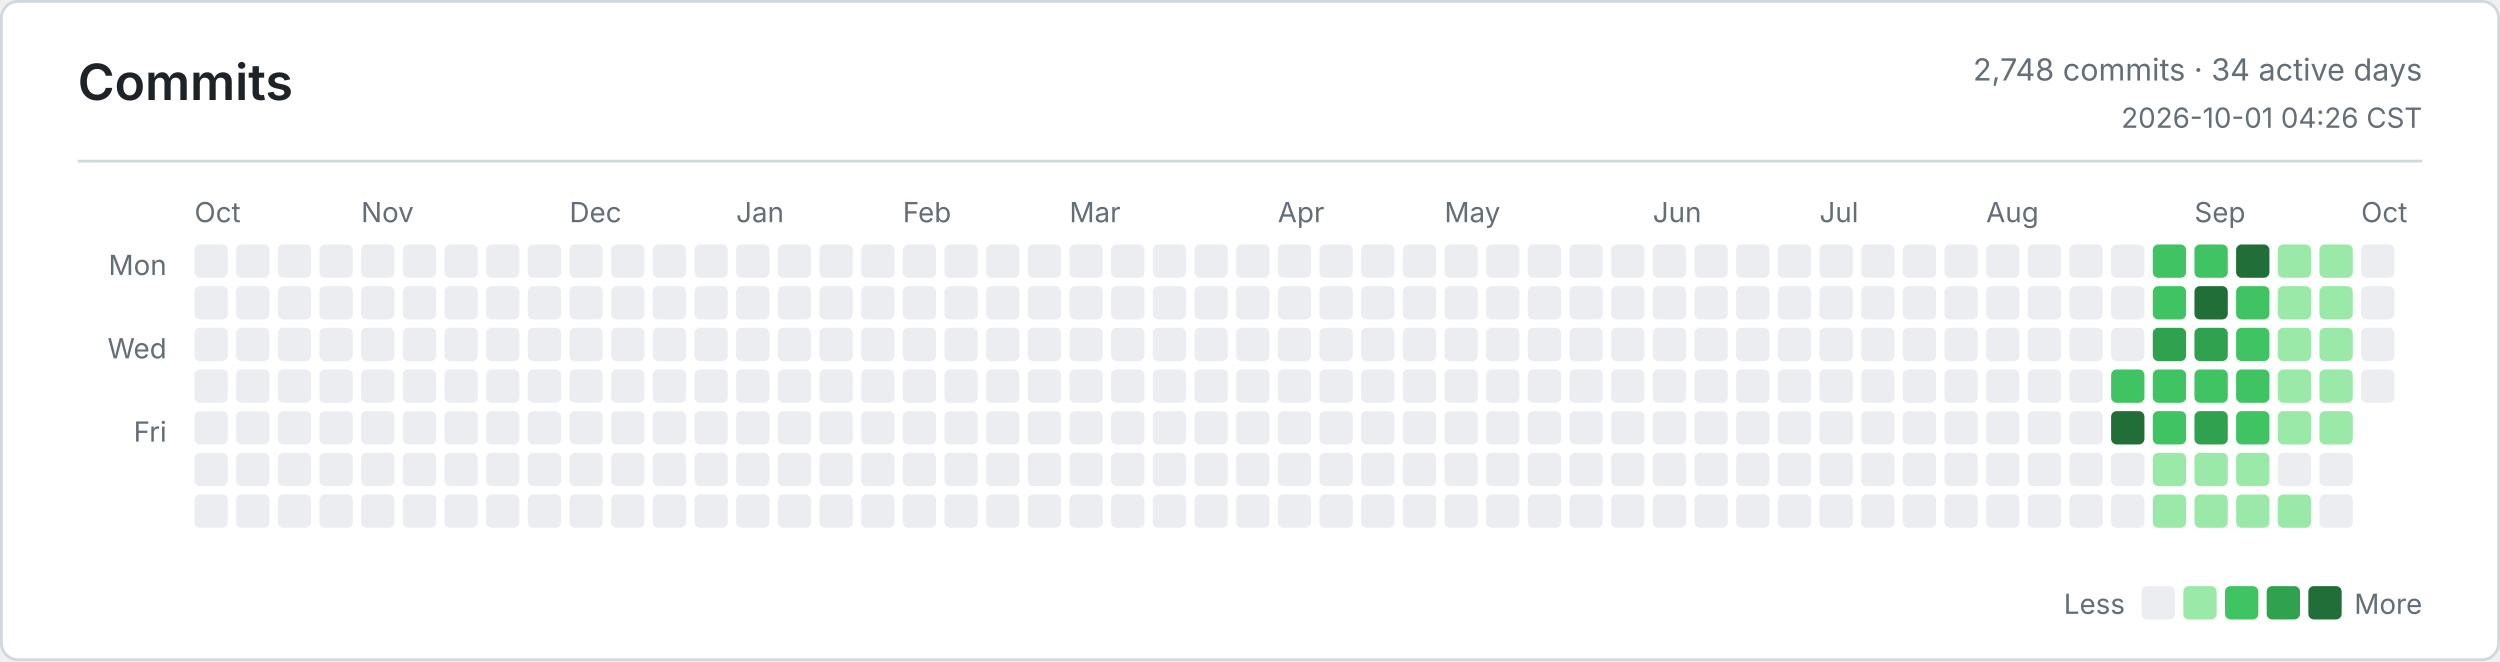
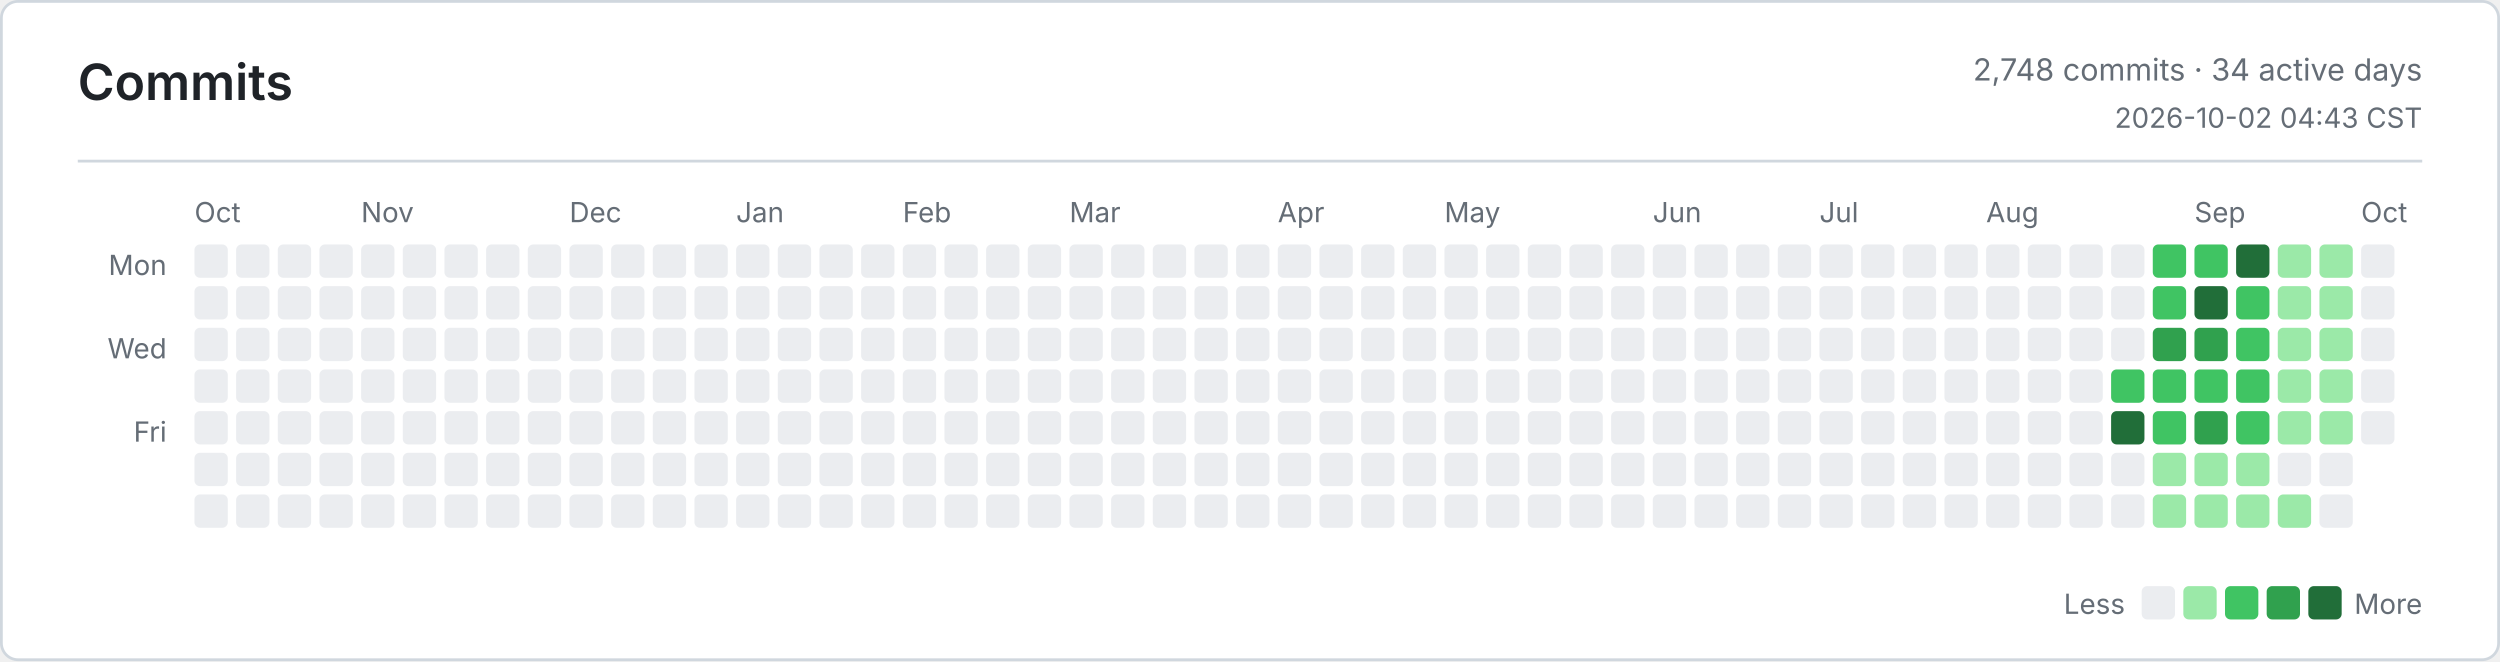
<svg xmlns="http://www.w3.org/2000/svg" width="900" height="238" viewBox="0 0 900 238" role="img" aria-label="Commits">
  <defs>
    <style>
      .bg { fill: #ffffff; }
      .border, .rule { stroke: #d0d7de; }
      .title, .ink, .num { fill: #1f2328; }
      .muted, .tiny { fill: #656d76; }
      .title { font: 600 18px -apple-system, BlinkMacSystemFont, Segoe UI, sans-serif; }
      .ink { font: 600 13px -apple-system, BlinkMacSystemFont, Segoe UI, sans-serif; }
      .num { font: 600 13px ui-monospace, SFMono-Regular, Consolas, monospace; }
      .muted { font: 400 11px -apple-system, BlinkMacSystemFont, Segoe UI, sans-serif; }
      .tiny { font: 400 10px -apple-system, BlinkMacSystemFont, Segoe UI, sans-serif; }
      .level-0 { fill: #ebedf0; }
      .level-1 { fill: #9be9a8; }
      .level-2 { fill: #40c463; }
      .level-3 { fill: #30a14e; }
      .level-4 { fill: #216e39; }
      @media (prefers-color-scheme: dark) {
        .bg { fill: #0d1117; }
        .border, .rule { stroke: #30363d; }
        .title, .ink, .num { fill: #e6edf3; }
        .muted, .tiny { fill: #8b949e; }
        .level-0 { fill: #161b22; }
        .level-1 { fill: #0e4429; }
        .level-2 { fill: #006d32; }
        .level-3 { fill: #26a641; }
        .level-4 { fill: #39d353; }
      }
    </style>
  </defs>
  <rect class="bg border" x="0.5" y="0.5" width="899" height="237" rx="6" fill="none" />
  <text class="title" x="28" y="36">Commits</text>
  <text class="muted" x="872" y="29" text-anchor="end">2,748 commits · 34 active days</text>
-   <text class="tiny" x="872" y="46" text-anchor="end">2026-10-01 04:26 CST</text>
+   <text class="tiny" x="872" y="46" text-anchor="end">2026-10-02 04:43 CST</text>
  <line class="rule" x1="28" y1="58" x2="872" y2="58" />
  <text class="tiny" x="60" y="99" text-anchor="end">Mon</text>
  <text class="tiny" x="60" y="129" text-anchor="end">Wed</text>
  <text class="tiny" x="60" y="159" text-anchor="end">Fri</text>
  <text class="tiny" x="70" y="80">Oct</text>
  <text class="tiny" x="130" y="80">Nov</text>
  <text class="tiny" x="205" y="80">Dec</text>
  <text class="tiny" x="265" y="80">Jan</text>
  <text class="tiny" x="325" y="80">Feb</text>
  <text class="tiny" x="385" y="80">Mar</text>
  <text class="tiny" x="460" y="80">Apr</text>
  <text class="tiny" x="520" y="80">May</text>
  <text class="tiny" x="595" y="80">Jun</text>
  <text class="tiny" x="655" y="80">Jul</text>
  <text class="tiny" x="715" y="80">Aug</text>
  <text class="tiny" x="790" y="80">Sep</text>
  <text class="tiny" x="850" y="80">Oct</text>
  <rect class="level-0" x="70" y="88" width="12" height="12" rx="2" />
  <rect class="level-0" x="70" y="103" width="12" height="12" rx="2" />
  <rect class="level-0" x="70" y="118" width="12" height="12" rx="2" />
  <rect class="level-0" x="70" y="133" width="12" height="12" rx="2" />
  <rect class="level-0" x="70" y="148" width="12" height="12" rx="2" />
  <rect class="level-0" x="70" y="163" width="12" height="12" rx="2" />
  <rect class="level-0" x="70" y="178" width="12" height="12" rx="2" />
  <rect class="level-0" x="85" y="88" width="12" height="12" rx="2" />
  <rect class="level-0" x="85" y="103" width="12" height="12" rx="2" />
  <rect class="level-0" x="85" y="118" width="12" height="12" rx="2" />
  <rect class="level-0" x="85" y="133" width="12" height="12" rx="2" />
  <rect class="level-0" x="85" y="148" width="12" height="12" rx="2" />
  <rect class="level-0" x="85" y="163" width="12" height="12" rx="2" />
  <rect class="level-0" x="85" y="178" width="12" height="12" rx="2" />
  <rect class="level-0" x="100" y="88" width="12" height="12" rx="2" />
  <rect class="level-0" x="100" y="103" width="12" height="12" rx="2" />
  <rect class="level-0" x="100" y="118" width="12" height="12" rx="2" />
  <rect class="level-0" x="100" y="133" width="12" height="12" rx="2" />
  <rect class="level-0" x="100" y="148" width="12" height="12" rx="2" />
  <rect class="level-0" x="100" y="163" width="12" height="12" rx="2" />
  <rect class="level-0" x="100" y="178" width="12" height="12" rx="2" />
  <rect class="level-0" x="115" y="88" width="12" height="12" rx="2" />
  <rect class="level-0" x="115" y="103" width="12" height="12" rx="2" />
  <rect class="level-0" x="115" y="118" width="12" height="12" rx="2" />
  <rect class="level-0" x="115" y="133" width="12" height="12" rx="2" />
  <rect class="level-0" x="115" y="148" width="12" height="12" rx="2" />
  <rect class="level-0" x="115" y="163" width="12" height="12" rx="2" />
  <rect class="level-0" x="115" y="178" width="12" height="12" rx="2" />
  <rect class="level-0" x="130" y="88" width="12" height="12" rx="2" />
  <rect class="level-0" x="130" y="103" width="12" height="12" rx="2" />
  <rect class="level-0" x="130" y="118" width="12" height="12" rx="2" />
  <rect class="level-0" x="130" y="133" width="12" height="12" rx="2" />
  <rect class="level-0" x="130" y="148" width="12" height="12" rx="2" />
  <rect class="level-0" x="130" y="163" width="12" height="12" rx="2" />
  <rect class="level-0" x="130" y="178" width="12" height="12" rx="2" />
  <rect class="level-0" x="145" y="88" width="12" height="12" rx="2" />
  <rect class="level-0" x="145" y="103" width="12" height="12" rx="2" />
  <rect class="level-0" x="145" y="118" width="12" height="12" rx="2" />
  <rect class="level-0" x="145" y="133" width="12" height="12" rx="2" />
  <rect class="level-0" x="145" y="148" width="12" height="12" rx="2" />
  <rect class="level-0" x="145" y="163" width="12" height="12" rx="2" />
  <rect class="level-0" x="145" y="178" width="12" height="12" rx="2" />
  <rect class="level-0" x="160" y="88" width="12" height="12" rx="2" />
  <rect class="level-0" x="160" y="103" width="12" height="12" rx="2" />
  <rect class="level-0" x="160" y="118" width="12" height="12" rx="2" />
  <rect class="level-0" x="160" y="133" width="12" height="12" rx="2" />
  <rect class="level-0" x="160" y="148" width="12" height="12" rx="2" />
  <rect class="level-0" x="160" y="163" width="12" height="12" rx="2" />
  <rect class="level-0" x="160" y="178" width="12" height="12" rx="2" />
  <rect class="level-0" x="175" y="88" width="12" height="12" rx="2" />
  <rect class="level-0" x="175" y="103" width="12" height="12" rx="2" />
  <rect class="level-0" x="175" y="118" width="12" height="12" rx="2" />
  <rect class="level-0" x="175" y="133" width="12" height="12" rx="2" />
  <rect class="level-0" x="175" y="148" width="12" height="12" rx="2" />
  <rect class="level-0" x="175" y="163" width="12" height="12" rx="2" />
  <rect class="level-0" x="175" y="178" width="12" height="12" rx="2" />
  <rect class="level-0" x="190" y="88" width="12" height="12" rx="2" />
  <rect class="level-0" x="190" y="103" width="12" height="12" rx="2" />
  <rect class="level-0" x="190" y="118" width="12" height="12" rx="2" />
  <rect class="level-0" x="190" y="133" width="12" height="12" rx="2" />
  <rect class="level-0" x="190" y="148" width="12" height="12" rx="2" />
  <rect class="level-0" x="190" y="163" width="12" height="12" rx="2" />
  <rect class="level-0" x="190" y="178" width="12" height="12" rx="2" />
  <rect class="level-0" x="205" y="88" width="12" height="12" rx="2" />
  <rect class="level-0" x="205" y="103" width="12" height="12" rx="2" />
  <rect class="level-0" x="205" y="118" width="12" height="12" rx="2" />
  <rect class="level-0" x="205" y="133" width="12" height="12" rx="2" />
  <rect class="level-0" x="205" y="148" width="12" height="12" rx="2" />
  <rect class="level-0" x="205" y="163" width="12" height="12" rx="2" />
  <rect class="level-0" x="205" y="178" width="12" height="12" rx="2" />
  <rect class="level-0" x="220" y="88" width="12" height="12" rx="2" />
  <rect class="level-0" x="220" y="103" width="12" height="12" rx="2" />
  <rect class="level-0" x="220" y="118" width="12" height="12" rx="2" />
  <rect class="level-0" x="220" y="133" width="12" height="12" rx="2" />
  <rect class="level-0" x="220" y="148" width="12" height="12" rx="2" />
  <rect class="level-0" x="220" y="163" width="12" height="12" rx="2" />
  <rect class="level-0" x="220" y="178" width="12" height="12" rx="2" />
  <rect class="level-0" x="235" y="88" width="12" height="12" rx="2" />
  <rect class="level-0" x="235" y="103" width="12" height="12" rx="2" />
  <rect class="level-0" x="235" y="118" width="12" height="12" rx="2" />
  <rect class="level-0" x="235" y="133" width="12" height="12" rx="2" />
  <rect class="level-0" x="235" y="148" width="12" height="12" rx="2" />
  <rect class="level-0" x="235" y="163" width="12" height="12" rx="2" />
  <rect class="level-0" x="235" y="178" width="12" height="12" rx="2" />
  <rect class="level-0" x="250" y="88" width="12" height="12" rx="2" />
  <rect class="level-0" x="250" y="103" width="12" height="12" rx="2" />
  <rect class="level-0" x="250" y="118" width="12" height="12" rx="2" />
  <rect class="level-0" x="250" y="133" width="12" height="12" rx="2" />
  <rect class="level-0" x="250" y="148" width="12" height="12" rx="2" />
  <rect class="level-0" x="250" y="163" width="12" height="12" rx="2" />
  <rect class="level-0" x="250" y="178" width="12" height="12" rx="2" />
  <rect class="level-0" x="265" y="88" width="12" height="12" rx="2" />
  <rect class="level-0" x="265" y="103" width="12" height="12" rx="2" />
  <rect class="level-0" x="265" y="118" width="12" height="12" rx="2" />
  <rect class="level-0" x="265" y="133" width="12" height="12" rx="2" />
  <rect class="level-0" x="265" y="148" width="12" height="12" rx="2" />
  <rect class="level-0" x="265" y="163" width="12" height="12" rx="2" />
  <rect class="level-0" x="265" y="178" width="12" height="12" rx="2" />
  <rect class="level-0" x="280" y="88" width="12" height="12" rx="2" />
  <rect class="level-0" x="280" y="103" width="12" height="12" rx="2" />
  <rect class="level-0" x="280" y="118" width="12" height="12" rx="2" />
  <rect class="level-0" x="280" y="133" width="12" height="12" rx="2" />
  <rect class="level-0" x="280" y="148" width="12" height="12" rx="2" />
  <rect class="level-0" x="280" y="163" width="12" height="12" rx="2" />
  <rect class="level-0" x="280" y="178" width="12" height="12" rx="2" />
  <rect class="level-0" x="295" y="88" width="12" height="12" rx="2" />
  <rect class="level-0" x="295" y="103" width="12" height="12" rx="2" />
  <rect class="level-0" x="295" y="118" width="12" height="12" rx="2" />
  <rect class="level-0" x="295" y="133" width="12" height="12" rx="2" />
  <rect class="level-0" x="295" y="148" width="12" height="12" rx="2" />
  <rect class="level-0" x="295" y="163" width="12" height="12" rx="2" />
  <rect class="level-0" x="295" y="178" width="12" height="12" rx="2" />
  <rect class="level-0" x="310" y="88" width="12" height="12" rx="2" />
  <rect class="level-0" x="310" y="103" width="12" height="12" rx="2" />
  <rect class="level-0" x="310" y="118" width="12" height="12" rx="2" />
  <rect class="level-0" x="310" y="133" width="12" height="12" rx="2" />
  <rect class="level-0" x="310" y="148" width="12" height="12" rx="2" />
  <rect class="level-0" x="310" y="163" width="12" height="12" rx="2" />
  <rect class="level-0" x="310" y="178" width="12" height="12" rx="2" />
  <rect class="level-0" x="325" y="88" width="12" height="12" rx="2" />
  <rect class="level-0" x="325" y="103" width="12" height="12" rx="2" />
  <rect class="level-0" x="325" y="118" width="12" height="12" rx="2" />
  <rect class="level-0" x="325" y="133" width="12" height="12" rx="2" />
  <rect class="level-0" x="325" y="148" width="12" height="12" rx="2" />
  <rect class="level-0" x="325" y="163" width="12" height="12" rx="2" />
  <rect class="level-0" x="325" y="178" width="12" height="12" rx="2" />
  <rect class="level-0" x="340" y="88" width="12" height="12" rx="2" />
  <rect class="level-0" x="340" y="103" width="12" height="12" rx="2" />
  <rect class="level-0" x="340" y="118" width="12" height="12" rx="2" />
  <rect class="level-0" x="340" y="133" width="12" height="12" rx="2" />
  <rect class="level-0" x="340" y="148" width="12" height="12" rx="2" />
  <rect class="level-0" x="340" y="163" width="12" height="12" rx="2" />
  <rect class="level-0" x="340" y="178" width="12" height="12" rx="2" />
  <rect class="level-0" x="355" y="88" width="12" height="12" rx="2" />
  <rect class="level-0" x="355" y="103" width="12" height="12" rx="2" />
  <rect class="level-0" x="355" y="118" width="12" height="12" rx="2" />
  <rect class="level-0" x="355" y="133" width="12" height="12" rx="2" />
  <rect class="level-0" x="355" y="148" width="12" height="12" rx="2" />
  <rect class="level-0" x="355" y="163" width="12" height="12" rx="2" />
  <rect class="level-0" x="355" y="178" width="12" height="12" rx="2" />
  <rect class="level-0" x="370" y="88" width="12" height="12" rx="2" />
  <rect class="level-0" x="370" y="103" width="12" height="12" rx="2" />
  <rect class="level-0" x="370" y="118" width="12" height="12" rx="2" />
  <rect class="level-0" x="370" y="133" width="12" height="12" rx="2" />
  <rect class="level-0" x="370" y="148" width="12" height="12" rx="2" />
  <rect class="level-0" x="370" y="163" width="12" height="12" rx="2" />
  <rect class="level-0" x="370" y="178" width="12" height="12" rx="2" />
  <rect class="level-0" x="385" y="88" width="12" height="12" rx="2" />
  <rect class="level-0" x="385" y="103" width="12" height="12" rx="2" />
  <rect class="level-0" x="385" y="118" width="12" height="12" rx="2" />
  <rect class="level-0" x="385" y="133" width="12" height="12" rx="2" />
  <rect class="level-0" x="385" y="148" width="12" height="12" rx="2" />
  <rect class="level-0" x="385" y="163" width="12" height="12" rx="2" />
  <rect class="level-0" x="385" y="178" width="12" height="12" rx="2" />
  <rect class="level-0" x="400" y="88" width="12" height="12" rx="2" />
  <rect class="level-0" x="400" y="103" width="12" height="12" rx="2" />
  <rect class="level-0" x="400" y="118" width="12" height="12" rx="2" />
  <rect class="level-0" x="400" y="133" width="12" height="12" rx="2" />
  <rect class="level-0" x="400" y="148" width="12" height="12" rx="2" />
  <rect class="level-0" x="400" y="163" width="12" height="12" rx="2" />
  <rect class="level-0" x="400" y="178" width="12" height="12" rx="2" />
  <rect class="level-0" x="415" y="88" width="12" height="12" rx="2" />
  <rect class="level-0" x="415" y="103" width="12" height="12" rx="2" />
  <rect class="level-0" x="415" y="118" width="12" height="12" rx="2" />
  <rect class="level-0" x="415" y="133" width="12" height="12" rx="2" />
  <rect class="level-0" x="415" y="148" width="12" height="12" rx="2" />
  <rect class="level-0" x="415" y="163" width="12" height="12" rx="2" />
  <rect class="level-0" x="415" y="178" width="12" height="12" rx="2" />
  <rect class="level-0" x="430" y="88" width="12" height="12" rx="2" />
  <rect class="level-0" x="430" y="103" width="12" height="12" rx="2" />
  <rect class="level-0" x="430" y="118" width="12" height="12" rx="2" />
  <rect class="level-0" x="430" y="133" width="12" height="12" rx="2" />
  <rect class="level-0" x="430" y="148" width="12" height="12" rx="2" />
  <rect class="level-0" x="430" y="163" width="12" height="12" rx="2" />
  <rect class="level-0" x="430" y="178" width="12" height="12" rx="2" />
  <rect class="level-0" x="445" y="88" width="12" height="12" rx="2" />
  <rect class="level-0" x="445" y="103" width="12" height="12" rx="2" />
  <rect class="level-0" x="445" y="118" width="12" height="12" rx="2" />
  <rect class="level-0" x="445" y="133" width="12" height="12" rx="2" />
  <rect class="level-0" x="445" y="148" width="12" height="12" rx="2" />
  <rect class="level-0" x="445" y="163" width="12" height="12" rx="2" />
  <rect class="level-0" x="445" y="178" width="12" height="12" rx="2" />
  <rect class="level-0" x="460" y="88" width="12" height="12" rx="2" />
  <rect class="level-0" x="460" y="103" width="12" height="12" rx="2" />
  <rect class="level-0" x="460" y="118" width="12" height="12" rx="2" />
  <rect class="level-0" x="460" y="133" width="12" height="12" rx="2" />
  <rect class="level-0" x="460" y="148" width="12" height="12" rx="2" />
  <rect class="level-0" x="460" y="163" width="12" height="12" rx="2" />
  <rect class="level-0" x="460" y="178" width="12" height="12" rx="2" />
  <rect class="level-0" x="475" y="88" width="12" height="12" rx="2" />
  <rect class="level-0" x="475" y="103" width="12" height="12" rx="2" />
  <rect class="level-0" x="475" y="118" width="12" height="12" rx="2" />
  <rect class="level-0" x="475" y="133" width="12" height="12" rx="2" />
  <rect class="level-0" x="475" y="148" width="12" height="12" rx="2" />
  <rect class="level-0" x="475" y="163" width="12" height="12" rx="2" />
  <rect class="level-0" x="475" y="178" width="12" height="12" rx="2" />
  <rect class="level-0" x="490" y="88" width="12" height="12" rx="2" />
  <rect class="level-0" x="490" y="103" width="12" height="12" rx="2" />
  <rect class="level-0" x="490" y="118" width="12" height="12" rx="2" />
  <rect class="level-0" x="490" y="133" width="12" height="12" rx="2" />
  <rect class="level-0" x="490" y="148" width="12" height="12" rx="2" />
  <rect class="level-0" x="490" y="163" width="12" height="12" rx="2" />
  <rect class="level-0" x="490" y="178" width="12" height="12" rx="2" />
  <rect class="level-0" x="505" y="88" width="12" height="12" rx="2" />
  <rect class="level-0" x="505" y="103" width="12" height="12" rx="2" />
  <rect class="level-0" x="505" y="118" width="12" height="12" rx="2" />
  <rect class="level-0" x="505" y="133" width="12" height="12" rx="2" />
  <rect class="level-0" x="505" y="148" width="12" height="12" rx="2" />
  <rect class="level-0" x="505" y="163" width="12" height="12" rx="2" />
  <rect class="level-0" x="505" y="178" width="12" height="12" rx="2" />
  <rect class="level-0" x="520" y="88" width="12" height="12" rx="2" />
  <rect class="level-0" x="520" y="103" width="12" height="12" rx="2" />
  <rect class="level-0" x="520" y="118" width="12" height="12" rx="2" />
  <rect class="level-0" x="520" y="133" width="12" height="12" rx="2" />
  <rect class="level-0" x="520" y="148" width="12" height="12" rx="2" />
  <rect class="level-0" x="520" y="163" width="12" height="12" rx="2" />
  <rect class="level-0" x="520" y="178" width="12" height="12" rx="2" />
  <rect class="level-0" x="535" y="88" width="12" height="12" rx="2" />
  <rect class="level-0" x="535" y="103" width="12" height="12" rx="2" />
  <rect class="level-0" x="535" y="118" width="12" height="12" rx="2" />
  <rect class="level-0" x="535" y="133" width="12" height="12" rx="2" />
  <rect class="level-0" x="535" y="148" width="12" height="12" rx="2" />
  <rect class="level-0" x="535" y="163" width="12" height="12" rx="2" />
  <rect class="level-0" x="535" y="178" width="12" height="12" rx="2" />
  <rect class="level-0" x="550" y="88" width="12" height="12" rx="2" />
  <rect class="level-0" x="550" y="103" width="12" height="12" rx="2" />
  <rect class="level-0" x="550" y="118" width="12" height="12" rx="2" />
  <rect class="level-0" x="550" y="133" width="12" height="12" rx="2" />
  <rect class="level-0" x="550" y="148" width="12" height="12" rx="2" />
  <rect class="level-0" x="550" y="163" width="12" height="12" rx="2" />
  <rect class="level-0" x="550" y="178" width="12" height="12" rx="2" />
  <rect class="level-0" x="565" y="88" width="12" height="12" rx="2" />
  <rect class="level-0" x="565" y="103" width="12" height="12" rx="2" />
  <rect class="level-0" x="565" y="118" width="12" height="12" rx="2" />
  <rect class="level-0" x="565" y="133" width="12" height="12" rx="2" />
  <rect class="level-0" x="565" y="148" width="12" height="12" rx="2" />
  <rect class="level-0" x="565" y="163" width="12" height="12" rx="2" />
  <rect class="level-0" x="565" y="178" width="12" height="12" rx="2" />
  <rect class="level-0" x="580" y="88" width="12" height="12" rx="2" />
  <rect class="level-0" x="580" y="103" width="12" height="12" rx="2" />
  <rect class="level-0" x="580" y="118" width="12" height="12" rx="2" />
  <rect class="level-0" x="580" y="133" width="12" height="12" rx="2" />
  <rect class="level-0" x="580" y="148" width="12" height="12" rx="2" />
  <rect class="level-0" x="580" y="163" width="12" height="12" rx="2" />
  <rect class="level-0" x="580" y="178" width="12" height="12" rx="2" />
  <rect class="level-0" x="595" y="88" width="12" height="12" rx="2" />
  <rect class="level-0" x="595" y="103" width="12" height="12" rx="2" />
  <rect class="level-0" x="595" y="118" width="12" height="12" rx="2" />
  <rect class="level-0" x="595" y="133" width="12" height="12" rx="2" />
  <rect class="level-0" x="595" y="148" width="12" height="12" rx="2" />
  <rect class="level-0" x="595" y="163" width="12" height="12" rx="2" />
  <rect class="level-0" x="595" y="178" width="12" height="12" rx="2" />
  <rect class="level-0" x="610" y="88" width="12" height="12" rx="2" />
  <rect class="level-0" x="610" y="103" width="12" height="12" rx="2" />
  <rect class="level-0" x="610" y="118" width="12" height="12" rx="2" />
  <rect class="level-0" x="610" y="133" width="12" height="12" rx="2" />
  <rect class="level-0" x="610" y="148" width="12" height="12" rx="2" />
  <rect class="level-0" x="610" y="163" width="12" height="12" rx="2" />
  <rect class="level-0" x="610" y="178" width="12" height="12" rx="2" />
  <rect class="level-0" x="625" y="88" width="12" height="12" rx="2" />
  <rect class="level-0" x="625" y="103" width="12" height="12" rx="2" />
  <rect class="level-0" x="625" y="118" width="12" height="12" rx="2" />
  <rect class="level-0" x="625" y="133" width="12" height="12" rx="2" />
  <rect class="level-0" x="625" y="148" width="12" height="12" rx="2" />
  <rect class="level-0" x="625" y="163" width="12" height="12" rx="2" />
  <rect class="level-0" x="625" y="178" width="12" height="12" rx="2" />
  <rect class="level-0" x="640" y="88" width="12" height="12" rx="2" />
  <rect class="level-0" x="640" y="103" width="12" height="12" rx="2" />
  <rect class="level-0" x="640" y="118" width="12" height="12" rx="2" />
  <rect class="level-0" x="640" y="133" width="12" height="12" rx="2" />
  <rect class="level-0" x="640" y="148" width="12" height="12" rx="2" />
  <rect class="level-0" x="640" y="163" width="12" height="12" rx="2" />
  <rect class="level-0" x="640" y="178" width="12" height="12" rx="2" />
  <rect class="level-0" x="655" y="88" width="12" height="12" rx="2" />
  <rect class="level-0" x="655" y="103" width="12" height="12" rx="2" />
  <rect class="level-0" x="655" y="118" width="12" height="12" rx="2" />
  <rect class="level-0" x="655" y="133" width="12" height="12" rx="2" />
  <rect class="level-0" x="655" y="148" width="12" height="12" rx="2" />
  <rect class="level-0" x="655" y="163" width="12" height="12" rx="2" />
  <rect class="level-0" x="655" y="178" width="12" height="12" rx="2" />
  <rect class="level-0" x="670" y="88" width="12" height="12" rx="2" />
  <rect class="level-0" x="670" y="103" width="12" height="12" rx="2" />
  <rect class="level-0" x="670" y="118" width="12" height="12" rx="2" />
  <rect class="level-0" x="670" y="133" width="12" height="12" rx="2" />
  <rect class="level-0" x="670" y="148" width="12" height="12" rx="2" />
  <rect class="level-0" x="670" y="163" width="12" height="12" rx="2" />
  <rect class="level-0" x="670" y="178" width="12" height="12" rx="2" />
  <rect class="level-0" x="685" y="88" width="12" height="12" rx="2" />
  <rect class="level-0" x="685" y="103" width="12" height="12" rx="2" />
  <rect class="level-0" x="685" y="118" width="12" height="12" rx="2" />
  <rect class="level-0" x="685" y="133" width="12" height="12" rx="2" />
  <rect class="level-0" x="685" y="148" width="12" height="12" rx="2" />
  <rect class="level-0" x="685" y="163" width="12" height="12" rx="2" />
  <rect class="level-0" x="685" y="178" width="12" height="12" rx="2" />
  <rect class="level-0" x="700" y="88" width="12" height="12" rx="2" />
  <rect class="level-0" x="700" y="103" width="12" height="12" rx="2" />
  <rect class="level-0" x="700" y="118" width="12" height="12" rx="2" />
  <rect class="level-0" x="700" y="133" width="12" height="12" rx="2" />
  <rect class="level-0" x="700" y="148" width="12" height="12" rx="2" />
  <rect class="level-0" x="700" y="163" width="12" height="12" rx="2" />
  <rect class="level-0" x="700" y="178" width="12" height="12" rx="2" />
  <rect class="level-0" x="715" y="88" width="12" height="12" rx="2" />
  <rect class="level-0" x="715" y="103" width="12" height="12" rx="2" />
  <rect class="level-0" x="715" y="118" width="12" height="12" rx="2" />
  <rect class="level-0" x="715" y="133" width="12" height="12" rx="2" />
  <rect class="level-0" x="715" y="148" width="12" height="12" rx="2" />
  <rect class="level-0" x="715" y="163" width="12" height="12" rx="2" />
  <rect class="level-0" x="715" y="178" width="12" height="12" rx="2" />
  <rect class="level-0" x="730" y="88" width="12" height="12" rx="2" />
  <rect class="level-0" x="730" y="103" width="12" height="12" rx="2" />
  <rect class="level-0" x="730" y="118" width="12" height="12" rx="2" />
  <rect class="level-0" x="730" y="133" width="12" height="12" rx="2" />
  <rect class="level-0" x="730" y="148" width="12" height="12" rx="2" />
  <rect class="level-0" x="730" y="163" width="12" height="12" rx="2" />
  <rect class="level-0" x="730" y="178" width="12" height="12" rx="2" />
  <rect class="level-0" x="745" y="88" width="12" height="12" rx="2" />
  <rect class="level-0" x="745" y="103" width="12" height="12" rx="2" />
  <rect class="level-0" x="745" y="118" width="12" height="12" rx="2" />
  <rect class="level-0" x="745" y="133" width="12" height="12" rx="2" />
  <rect class="level-0" x="745" y="148" width="12" height="12" rx="2" />
  <rect class="level-0" x="745" y="163" width="12" height="12" rx="2" />
  <rect class="level-0" x="745" y="178" width="12" height="12" rx="2" />
  <rect class="level-0" x="760" y="88" width="12" height="12" rx="2" />
  <rect class="level-0" x="760" y="103" width="12" height="12" rx="2" />
  <rect class="level-0" x="760" y="118" width="12" height="12" rx="2" />
  <rect class="level-2" x="760" y="133" width="12" height="12" rx="2" />
  <rect class="level-4" x="760" y="148" width="12" height="12" rx="2" />
  <rect class="level-0" x="760" y="163" width="12" height="12" rx="2" />
  <rect class="level-0" x="760" y="178" width="12" height="12" rx="2" />
  <rect class="level-2" x="775" y="88" width="12" height="12" rx="2" />
  <rect class="level-2" x="775" y="103" width="12" height="12" rx="2" />
  <rect class="level-3" x="775" y="118" width="12" height="12" rx="2" />
  <rect class="level-2" x="775" y="133" width="12" height="12" rx="2" />
  <rect class="level-2" x="775" y="148" width="12" height="12" rx="2" />
  <rect class="level-1" x="775" y="163" width="12" height="12" rx="2" />
  <rect class="level-1" x="775" y="178" width="12" height="12" rx="2" />
  <rect class="level-2" x="790" y="88" width="12" height="12" rx="2" />
  <rect class="level-4" x="790" y="103" width="12" height="12" rx="2" />
  <rect class="level-3" x="790" y="118" width="12" height="12" rx="2" />
  <rect class="level-2" x="790" y="133" width="12" height="12" rx="2" />
  <rect class="level-3" x="790" y="148" width="12" height="12" rx="2" />
  <rect class="level-1" x="790" y="163" width="12" height="12" rx="2" />
  <rect class="level-1" x="790" y="178" width="12" height="12" rx="2" />
  <rect class="level-4" x="805" y="88" width="12" height="12" rx="2" />
  <rect class="level-2" x="805" y="103" width="12" height="12" rx="2" />
  <rect class="level-2" x="805" y="118" width="12" height="12" rx="2" />
  <rect class="level-2" x="805" y="133" width="12" height="12" rx="2" />
  <rect class="level-2" x="805" y="148" width="12" height="12" rx="2" />
  <rect class="level-1" x="805" y="163" width="12" height="12" rx="2" />
  <rect class="level-1" x="805" y="178" width="12" height="12" rx="2" />
  <rect class="level-1" x="820" y="88" width="12" height="12" rx="2" />
  <rect class="level-1" x="820" y="103" width="12" height="12" rx="2" />
  <rect class="level-1" x="820" y="118" width="12" height="12" rx="2" />
  <rect class="level-1" x="820" y="133" width="12" height="12" rx="2" />
  <rect class="level-1" x="820" y="148" width="12" height="12" rx="2" />
  <rect class="level-0" x="820" y="163" width="12" height="12" rx="2" />
  <rect class="level-1" x="820" y="178" width="12" height="12" rx="2" />
  <rect class="level-1" x="835" y="88" width="12" height="12" rx="2" />
  <rect class="level-1" x="835" y="103" width="12" height="12" rx="2" />
  <rect class="level-1" x="835" y="118" width="12" height="12" rx="2" />
  <rect class="level-1" x="835" y="133" width="12" height="12" rx="2" />
  <rect class="level-1" x="835" y="148" width="12" height="12" rx="2" />
  <rect class="level-0" x="835" y="163" width="12" height="12" rx="2" />
  <rect class="level-0" x="835" y="178" width="12" height="12" rx="2" />
  <rect class="level-0" x="850" y="88" width="12" height="12" rx="2" />
  <rect class="level-0" x="850" y="103" width="12" height="12" rx="2" />
  <rect class="level-0" x="850" y="118" width="12" height="12" rx="2" />
  <rect class="level-0" x="850" y="133" width="12" height="12" rx="2" />
+   <rect class="level-0" x="850" y="148" width="12" height="12" rx="2" />
  <text class="tiny" x="765" y="221" text-anchor="end">Less</text>
  <rect class="level-0" x="771" y="211" width="12" height="12" rx="2" />
  <rect class="level-1" x="786" y="211" width="12" height="12" rx="2" />
  <rect class="level-2" x="801" y="211" width="12" height="12" rx="2" />
  <rect class="level-3" x="816" y="211" width="12" height="12" rx="2" />
  <rect class="level-4" x="831" y="211" width="12" height="12" rx="2" />
  <text class="tiny" x="872" y="221" text-anchor="end">More</text>
</svg>
